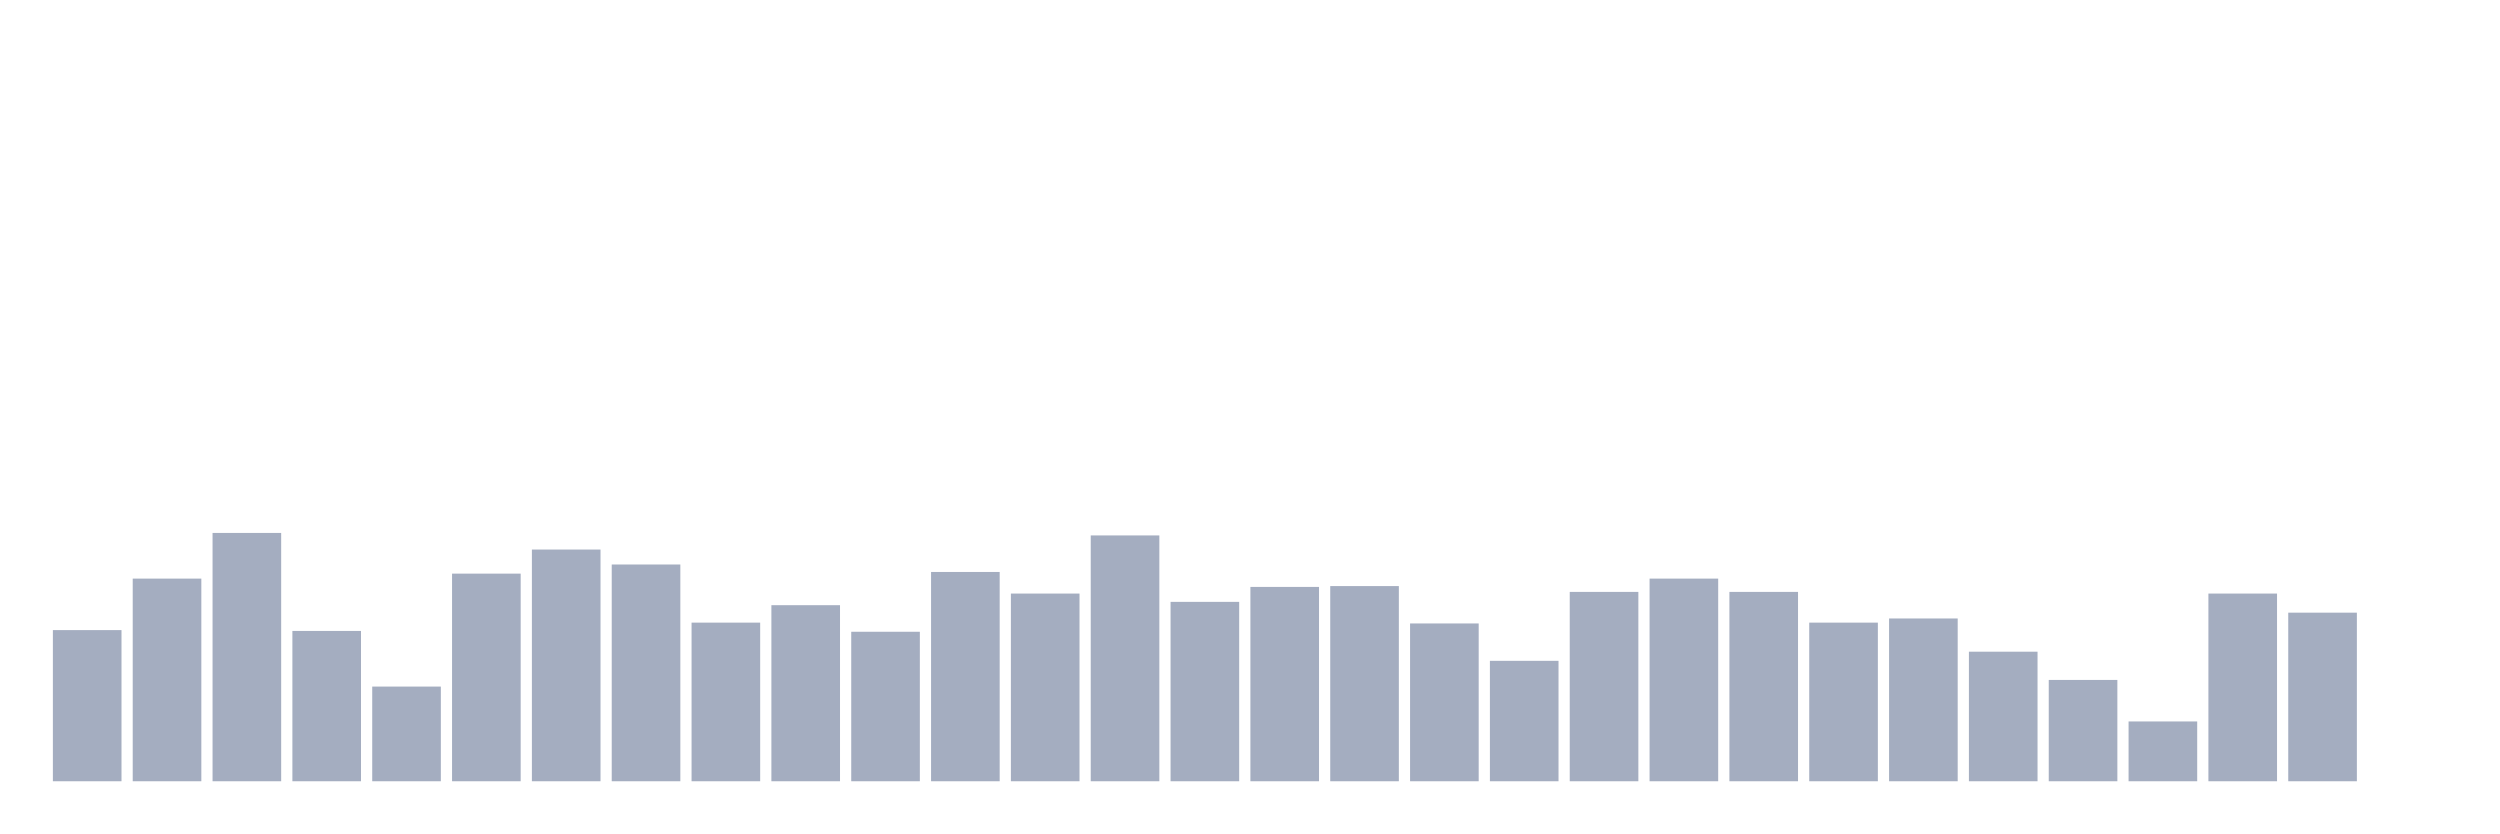
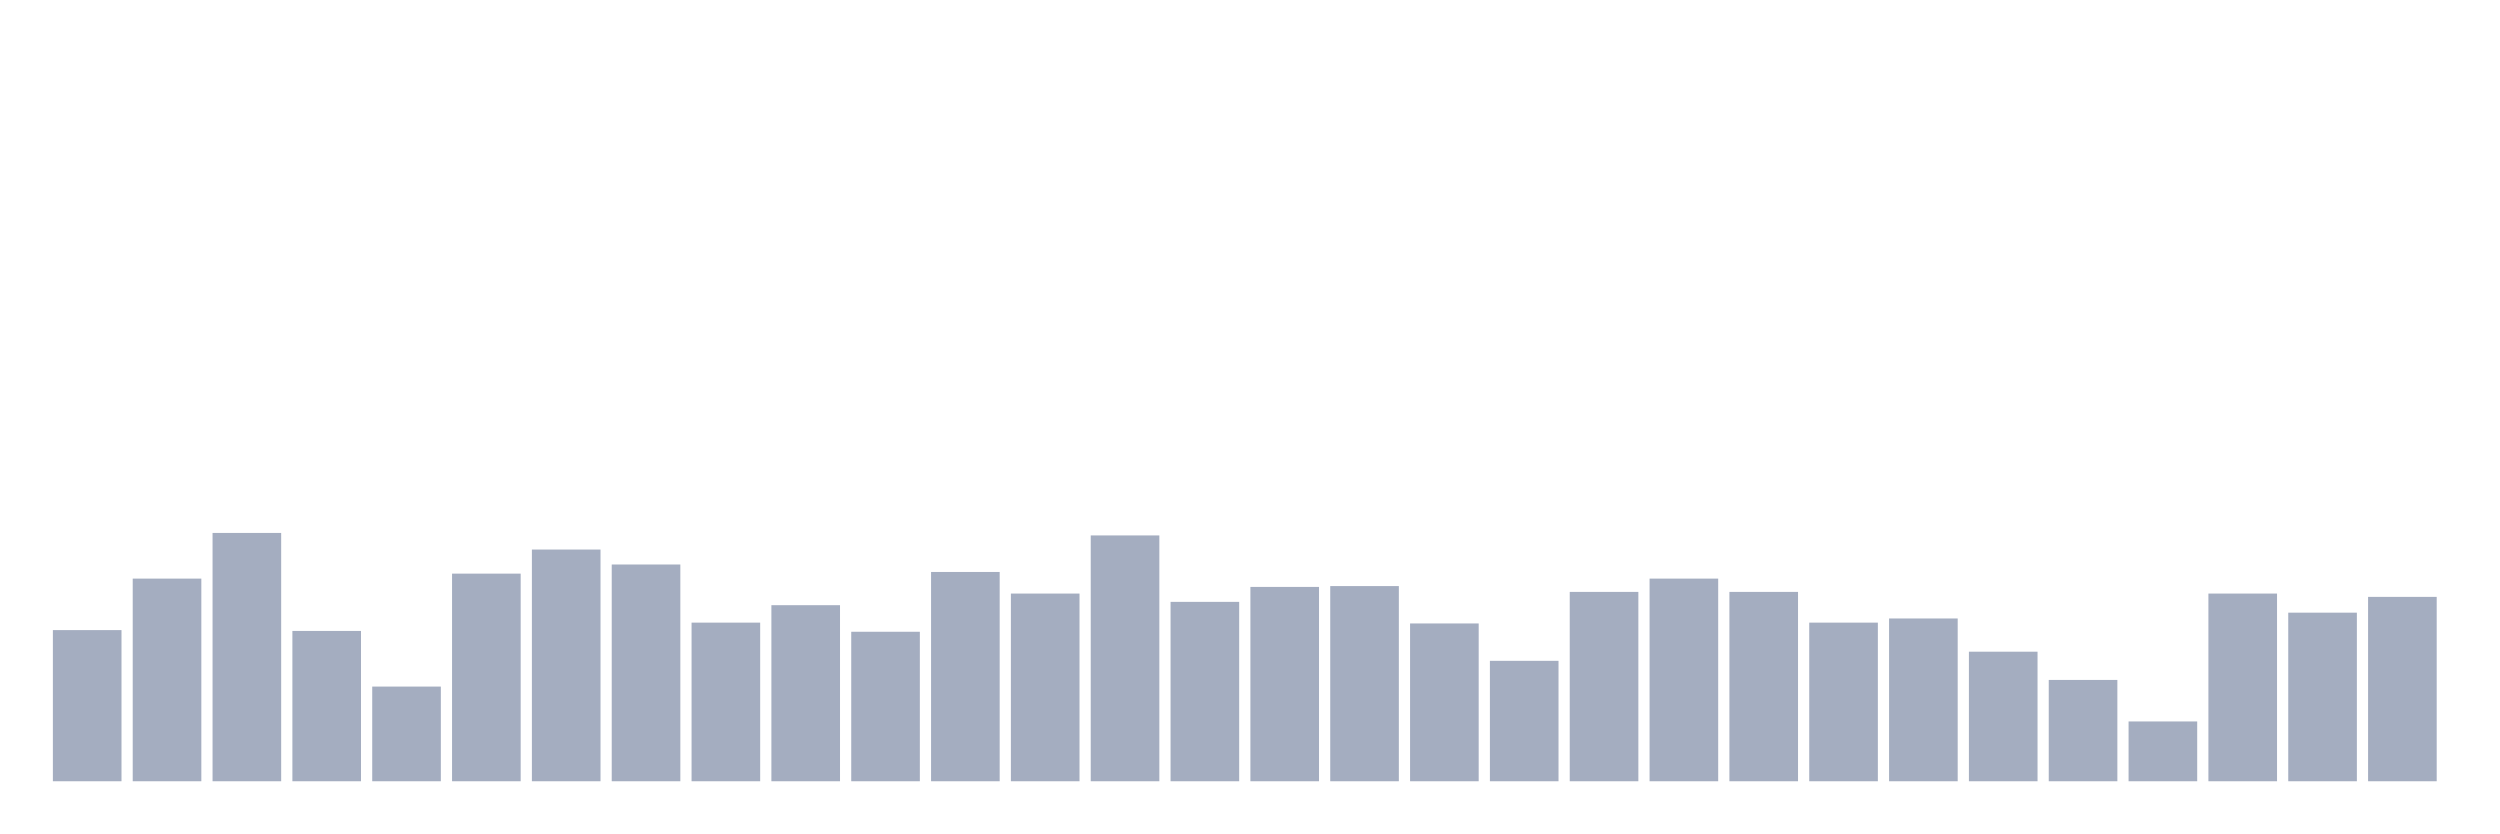
<svg xmlns="http://www.w3.org/2000/svg" viewBox="0 0 480 160">
  <g transform="translate(10,10)">
    <rect class="bar" x="0.153" width="13.175" y="110.979" height="29.021" fill="rgb(164,173,192)" />
    <rect class="bar" x="15.482" width="13.175" y="101.093" height="38.907" fill="rgb(164,173,192)" />
    <rect class="bar" x="30.81" width="13.175" y="92.323" height="47.677" fill="rgb(164,173,192)" />
    <rect class="bar" x="46.138" width="13.175" y="111.139" height="28.861" fill="rgb(164,173,192)" />
    <rect class="bar" x="61.466" width="13.175" y="121.822" height="18.178" fill="rgb(164,173,192)" />
    <rect class="bar" x="76.794" width="13.175" y="100.137" height="39.863" fill="rgb(164,173,192)" />
    <rect class="bar" x="92.123" width="13.175" y="95.513" height="44.487" fill="rgb(164,173,192)" />
    <rect class="bar" x="107.451" width="13.175" y="98.383" height="41.617" fill="rgb(164,173,192)" />
    <rect class="bar" x="122.779" width="13.175" y="109.544" height="30.456" fill="rgb(164,173,192)" />
    <rect class="bar" x="138.107" width="13.175" y="106.196" height="33.804" fill="rgb(164,173,192)" />
    <rect class="bar" x="153.436" width="13.175" y="111.298" height="28.702" fill="rgb(164,173,192)" />
    <rect class="bar" x="168.764" width="13.175" y="99.818" height="40.182" fill="rgb(164,173,192)" />
    <rect class="bar" x="184.092" width="13.175" y="103.964" height="36.036" fill="rgb(164,173,192)" />
    <rect class="bar" x="199.42" width="13.175" y="92.802" height="47.198" fill="rgb(164,173,192)" />
    <rect class="bar" x="214.748" width="13.175" y="105.558" height="34.442" fill="rgb(164,173,192)" />
    <rect class="bar" x="230.077" width="13.175" y="102.688" height="37.312" fill="rgb(164,173,192)" />
    <rect class="bar" x="245.405" width="13.175" y="102.528" height="37.472" fill="rgb(164,173,192)" />
    <rect class="bar" x="260.733" width="13.175" y="109.704" height="30.296" fill="rgb(164,173,192)" />
    <rect class="bar" x="276.061" width="13.175" y="116.879" height="23.121" fill="rgb(164,173,192)" />
    <rect class="bar" x="291.39" width="13.175" y="103.645" height="36.355" fill="rgb(164,173,192)" />
    <rect class="bar" x="306.718" width="13.175" y="101.093" height="38.907" fill="rgb(164,173,192)" />
    <rect class="bar" x="322.046" width="13.175" y="103.645" height="36.355" fill="rgb(164,173,192)" />
    <rect class="bar" x="337.374" width="13.175" y="109.544" height="30.456" fill="rgb(164,173,192)" />
    <rect class="bar" x="352.702" width="13.175" y="108.747" height="31.253" fill="rgb(164,173,192)" />
    <rect class="bar" x="368.031" width="13.175" y="115.125" height="24.875" fill="rgb(164,173,192)" />
    <rect class="bar" x="383.359" width="13.175" y="120.547" height="19.453" fill="rgb(164,173,192)" />
    <rect class="bar" x="398.687" width="13.175" y="128.519" height="11.481" fill="rgb(164,173,192)" />
    <rect class="bar" x="414.015" width="13.175" y="103.964" height="36.036" fill="rgb(164,173,192)" />
    <rect class="bar" x="429.344" width="13.175" y="107.631" height="32.369" fill="rgb(164,173,192)" />
-     <rect class="bar" x="444.672" width="13.175" y="140" height="0" fill="rgb(164,173,192)" />
+     <rect class="bar" x="444.672" width="13.175" y="104.601" height="35.399" fill="rgb(164,173,192)" />
  </g>
</svg>
